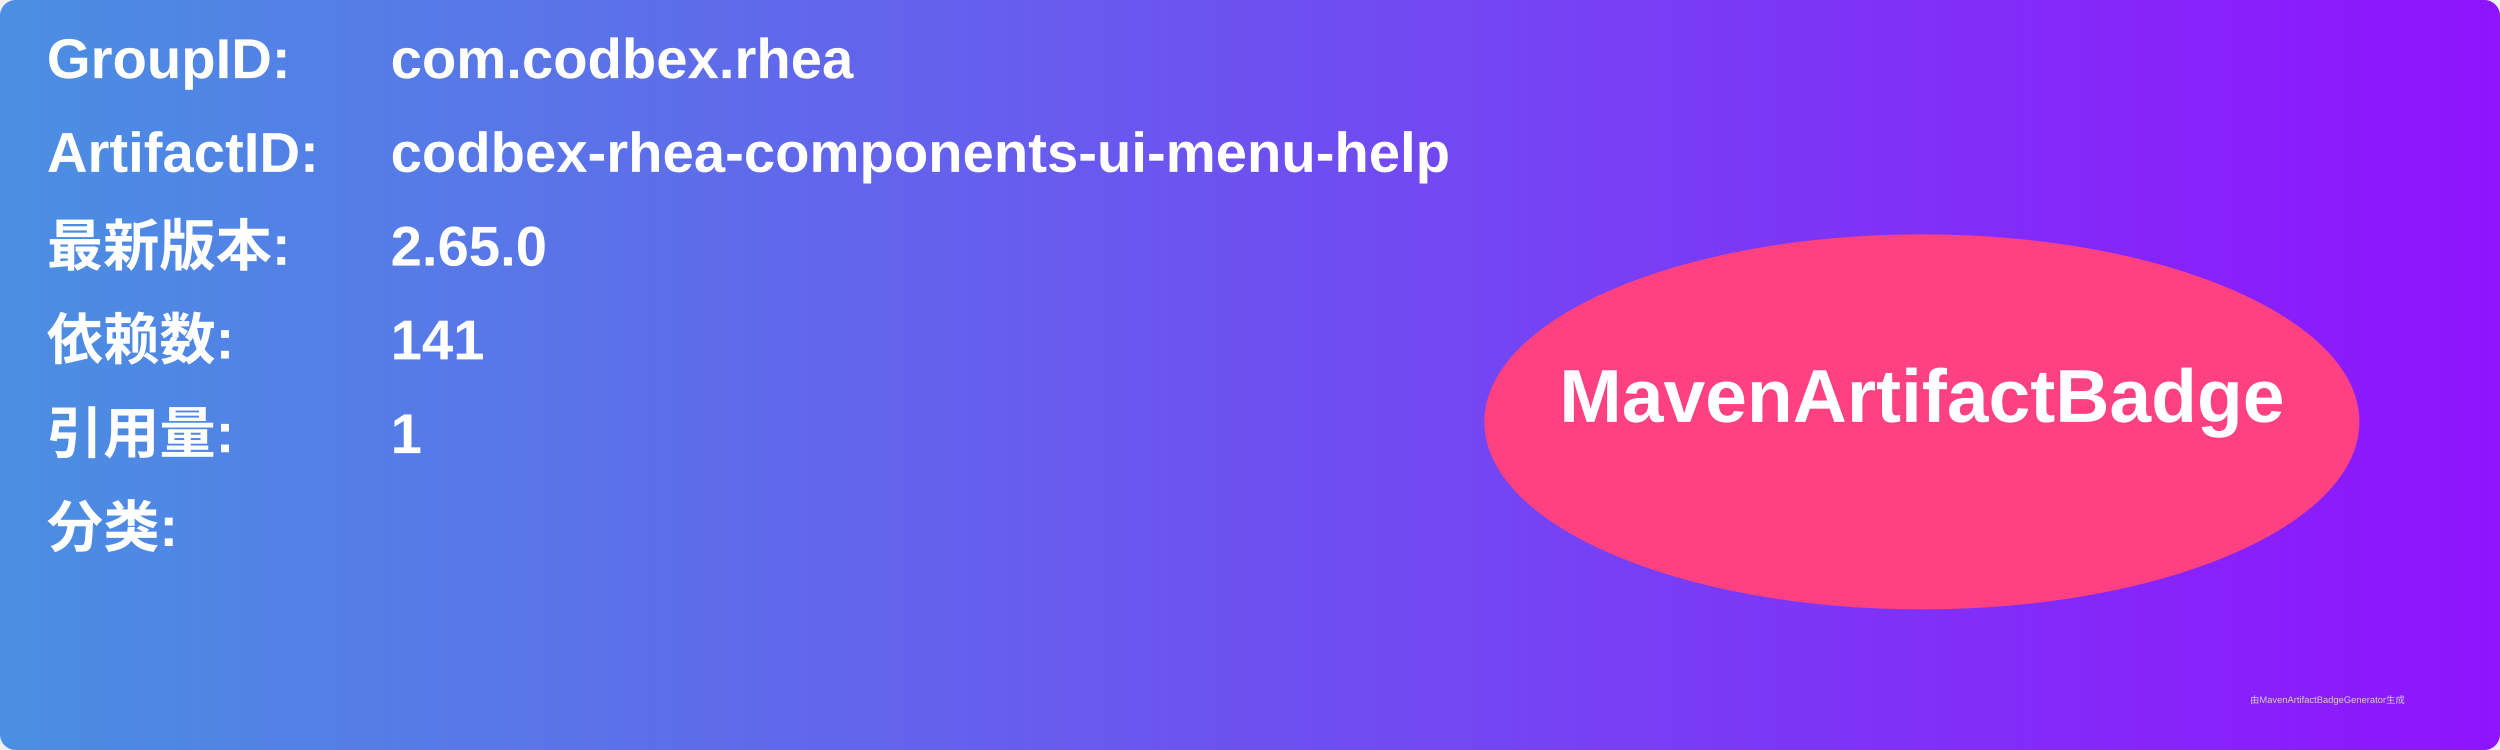
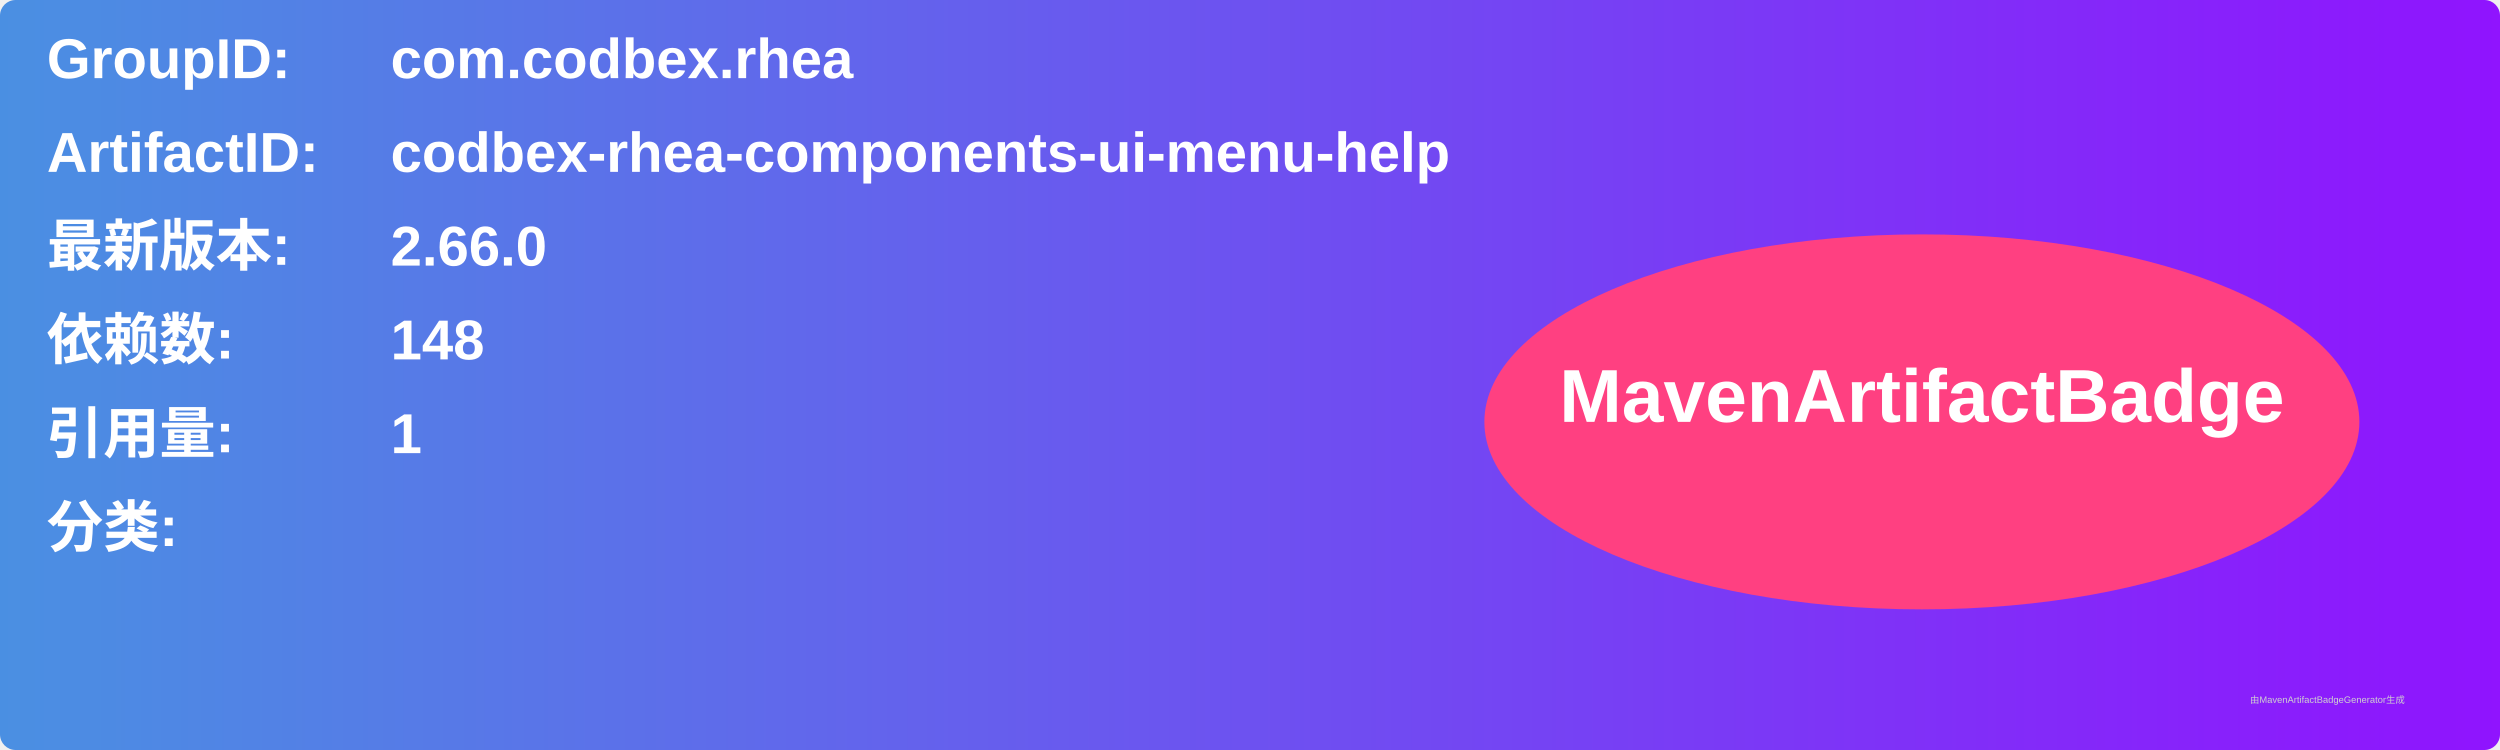
<svg xmlns="http://www.w3.org/2000/svg" width="800" height="240" viewBox="0 0 800 240">
  <linearGradient id="grad" x1="0%" y1="0%" x2="100%" y2="0%">
    <stop offset="0%" stop-color="#4a90e2" />
    <stop offset="100%" stop-color="#9013fe" />
  </linearGradient>
  <rect width="100%" height="100%" rx="5" ry="5" fill="url(#grad)" />
  <g transform="translate(15, 15)">
    <text x="0" y="10" font-family="Arial" font-size="18" fill="white" font-weight="bold" width="260">GroupID:</text>
    <text x="110" y="10" font-family="Arial" font-size="18" fill="white" font-weight="bold" width="460">com.codbex.rhea</text>
    <text x="0" y="40" font-family="Arial" font-size="18" fill="white" font-weight="bold" width="260">ArtifactID:</text>
    <text x="110" y="40" font-family="Arial" font-size="18" fill="white" font-weight="bold" width="460">codbex-rhea-components-ui-menu-help</text>
    <text x="0" y="70" font-family="Arial" font-size="18" fill="white" font-weight="bold">最新版本:</text>
    <text x="110" y="70" font-family="Arial" font-size="18" fill="white" font-weight="bold">
-       <tspan font-weight="bold">2.65.0</tspan>
+       <tspan font-weight="bold">2.66.0</tspan>
    </text>
    <text x="0" y="100" font-family="Arial" font-size="18" fill="white" font-weight="bold">依赖数: </text>
    <text x="110" y="100" font-family="Arial" font-size="18" fill="white">
-       <tspan font-weight="bold">141</tspan>
+       <tspan font-weight="bold">148</tspan>
    </text>
    <text x="0" y="130" font-family="Arial" font-size="18" fill="white" font-weight="bold">引用量: </text>
    <text x="110" y="130" font-family="Arial" font-size="18" fill="white">
      <tspan font-weight="bold">1</tspan>
    </text>
    <text x="0" y="160" font-family="Arial" font-size="18" fill="white" font-weight="bold">分类:</text>
    <text x="10" y="190" font-family="Arial" font-size="10" fill="white">
      <tspan font-weight="bold" />
    </text>
    <ellipse cx="600" cy="120" rx="140" ry="60" fill="#ff4081" />
    <text x="600" y="120" text-anchor="middle" font-family="Arial" font-size="24" fill="white" font-weight="bold">MavenArtifactBadge</text>
  </g>
  <text x="720" y="225" font-family="Arial" font-size="3" fill="#d0d0d0">由MavenArtifactBadgeGenerator生成</text>
</svg>
